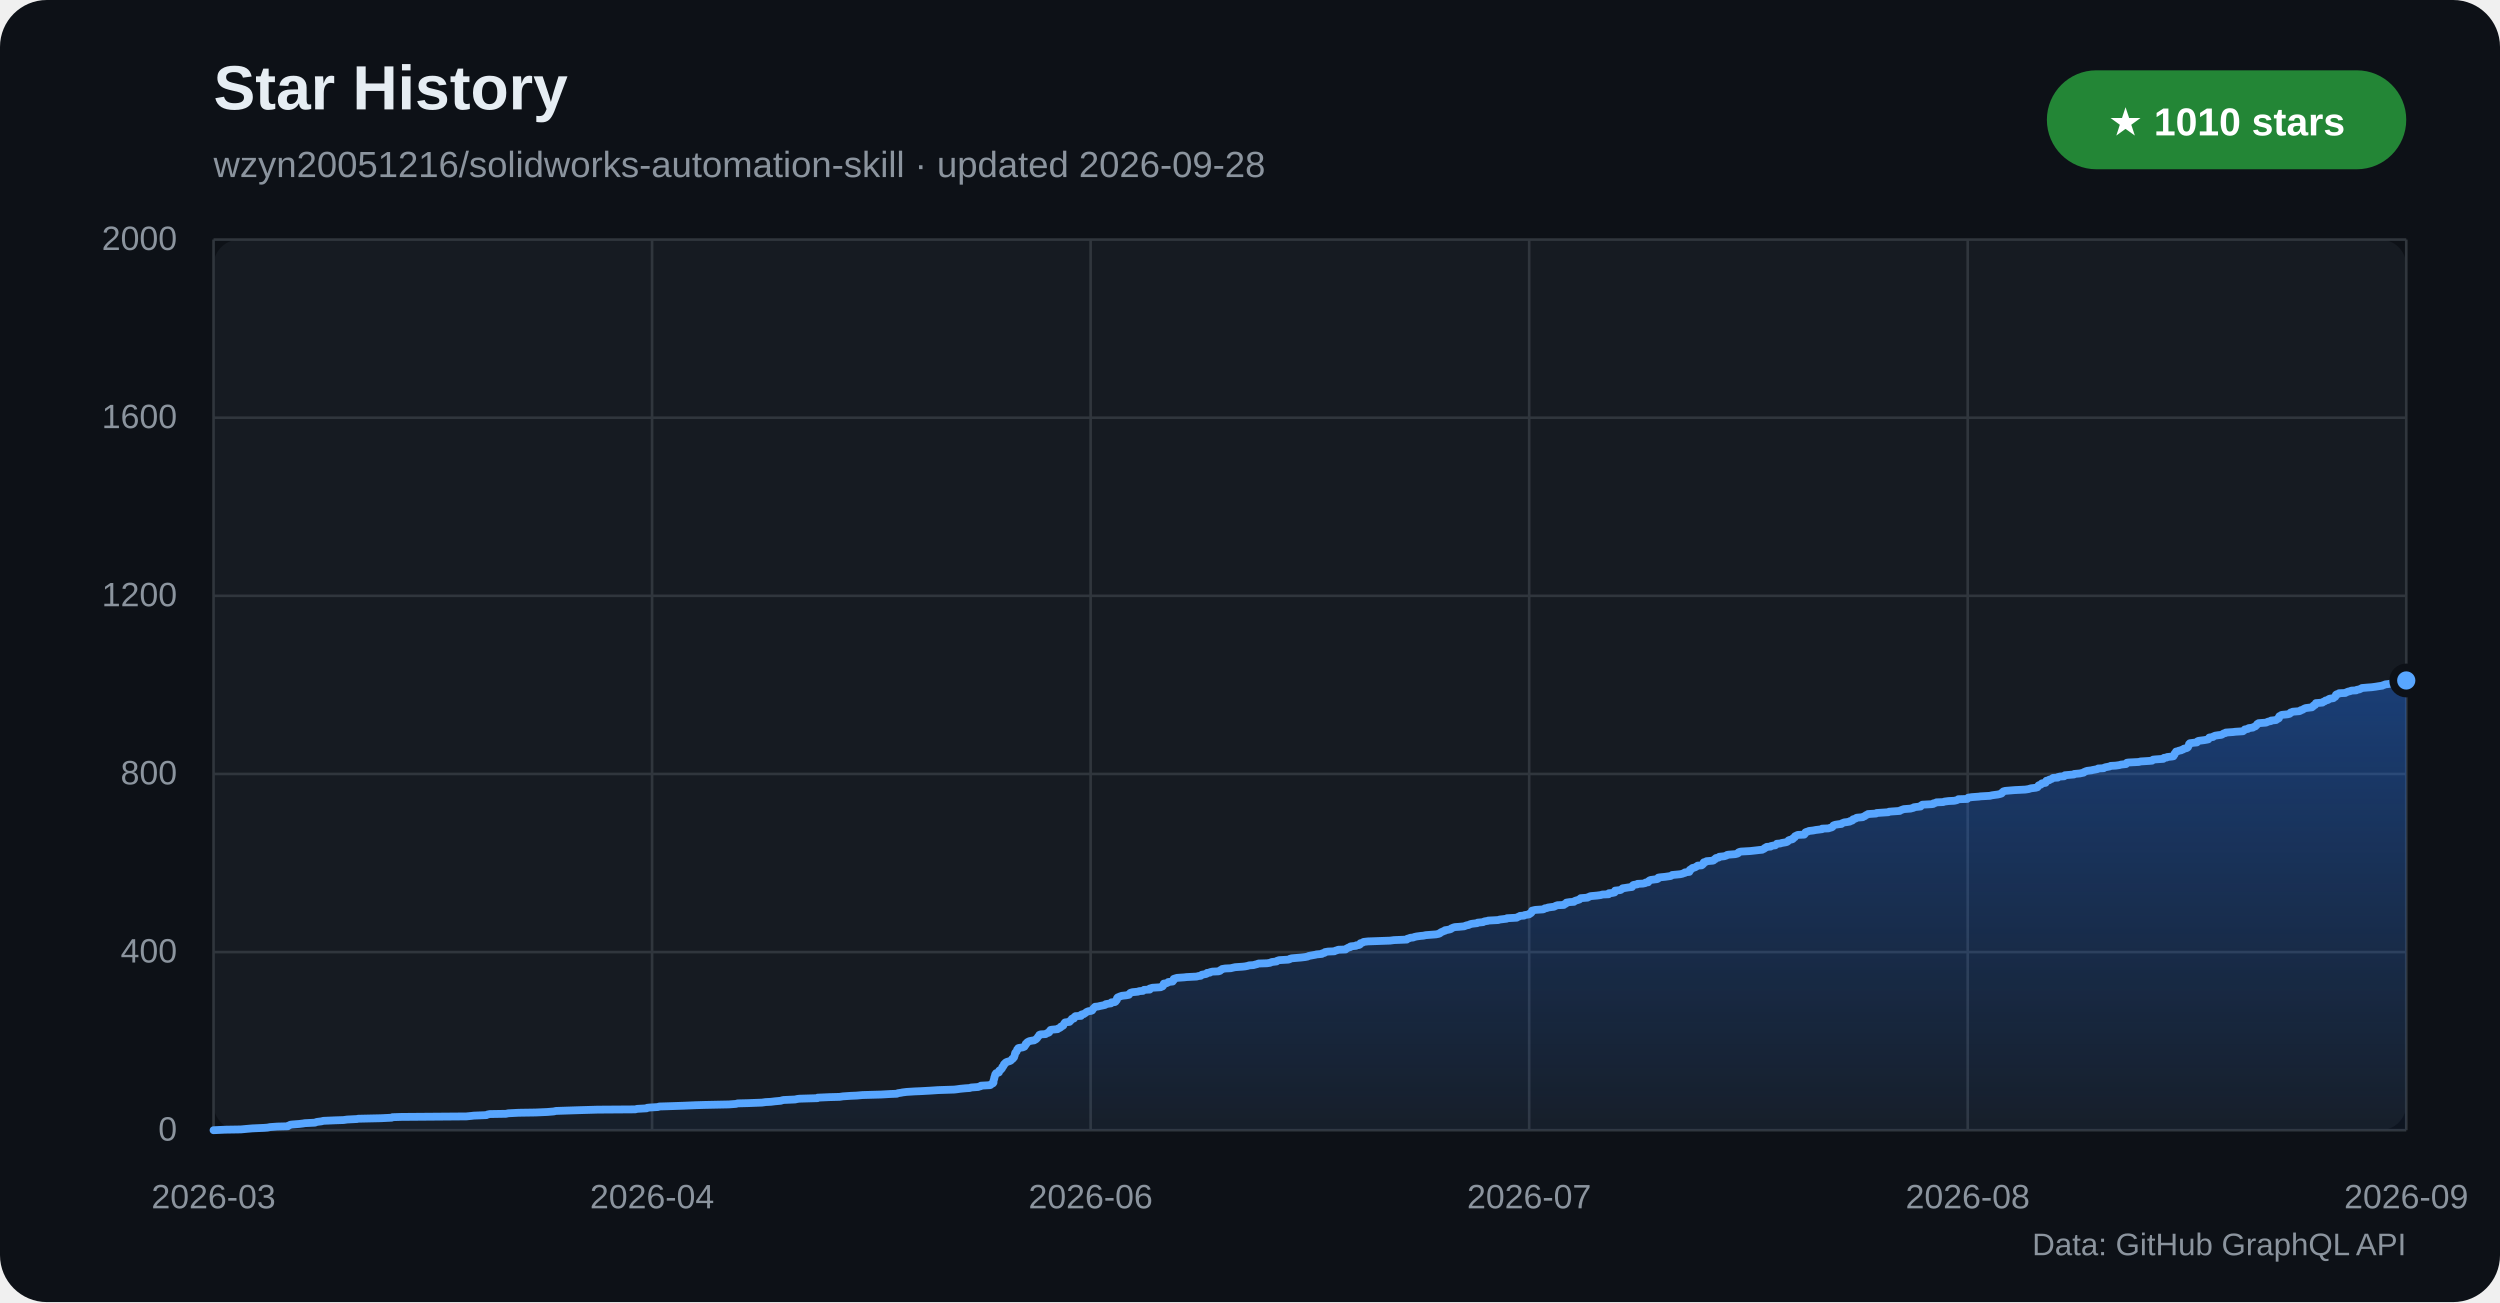
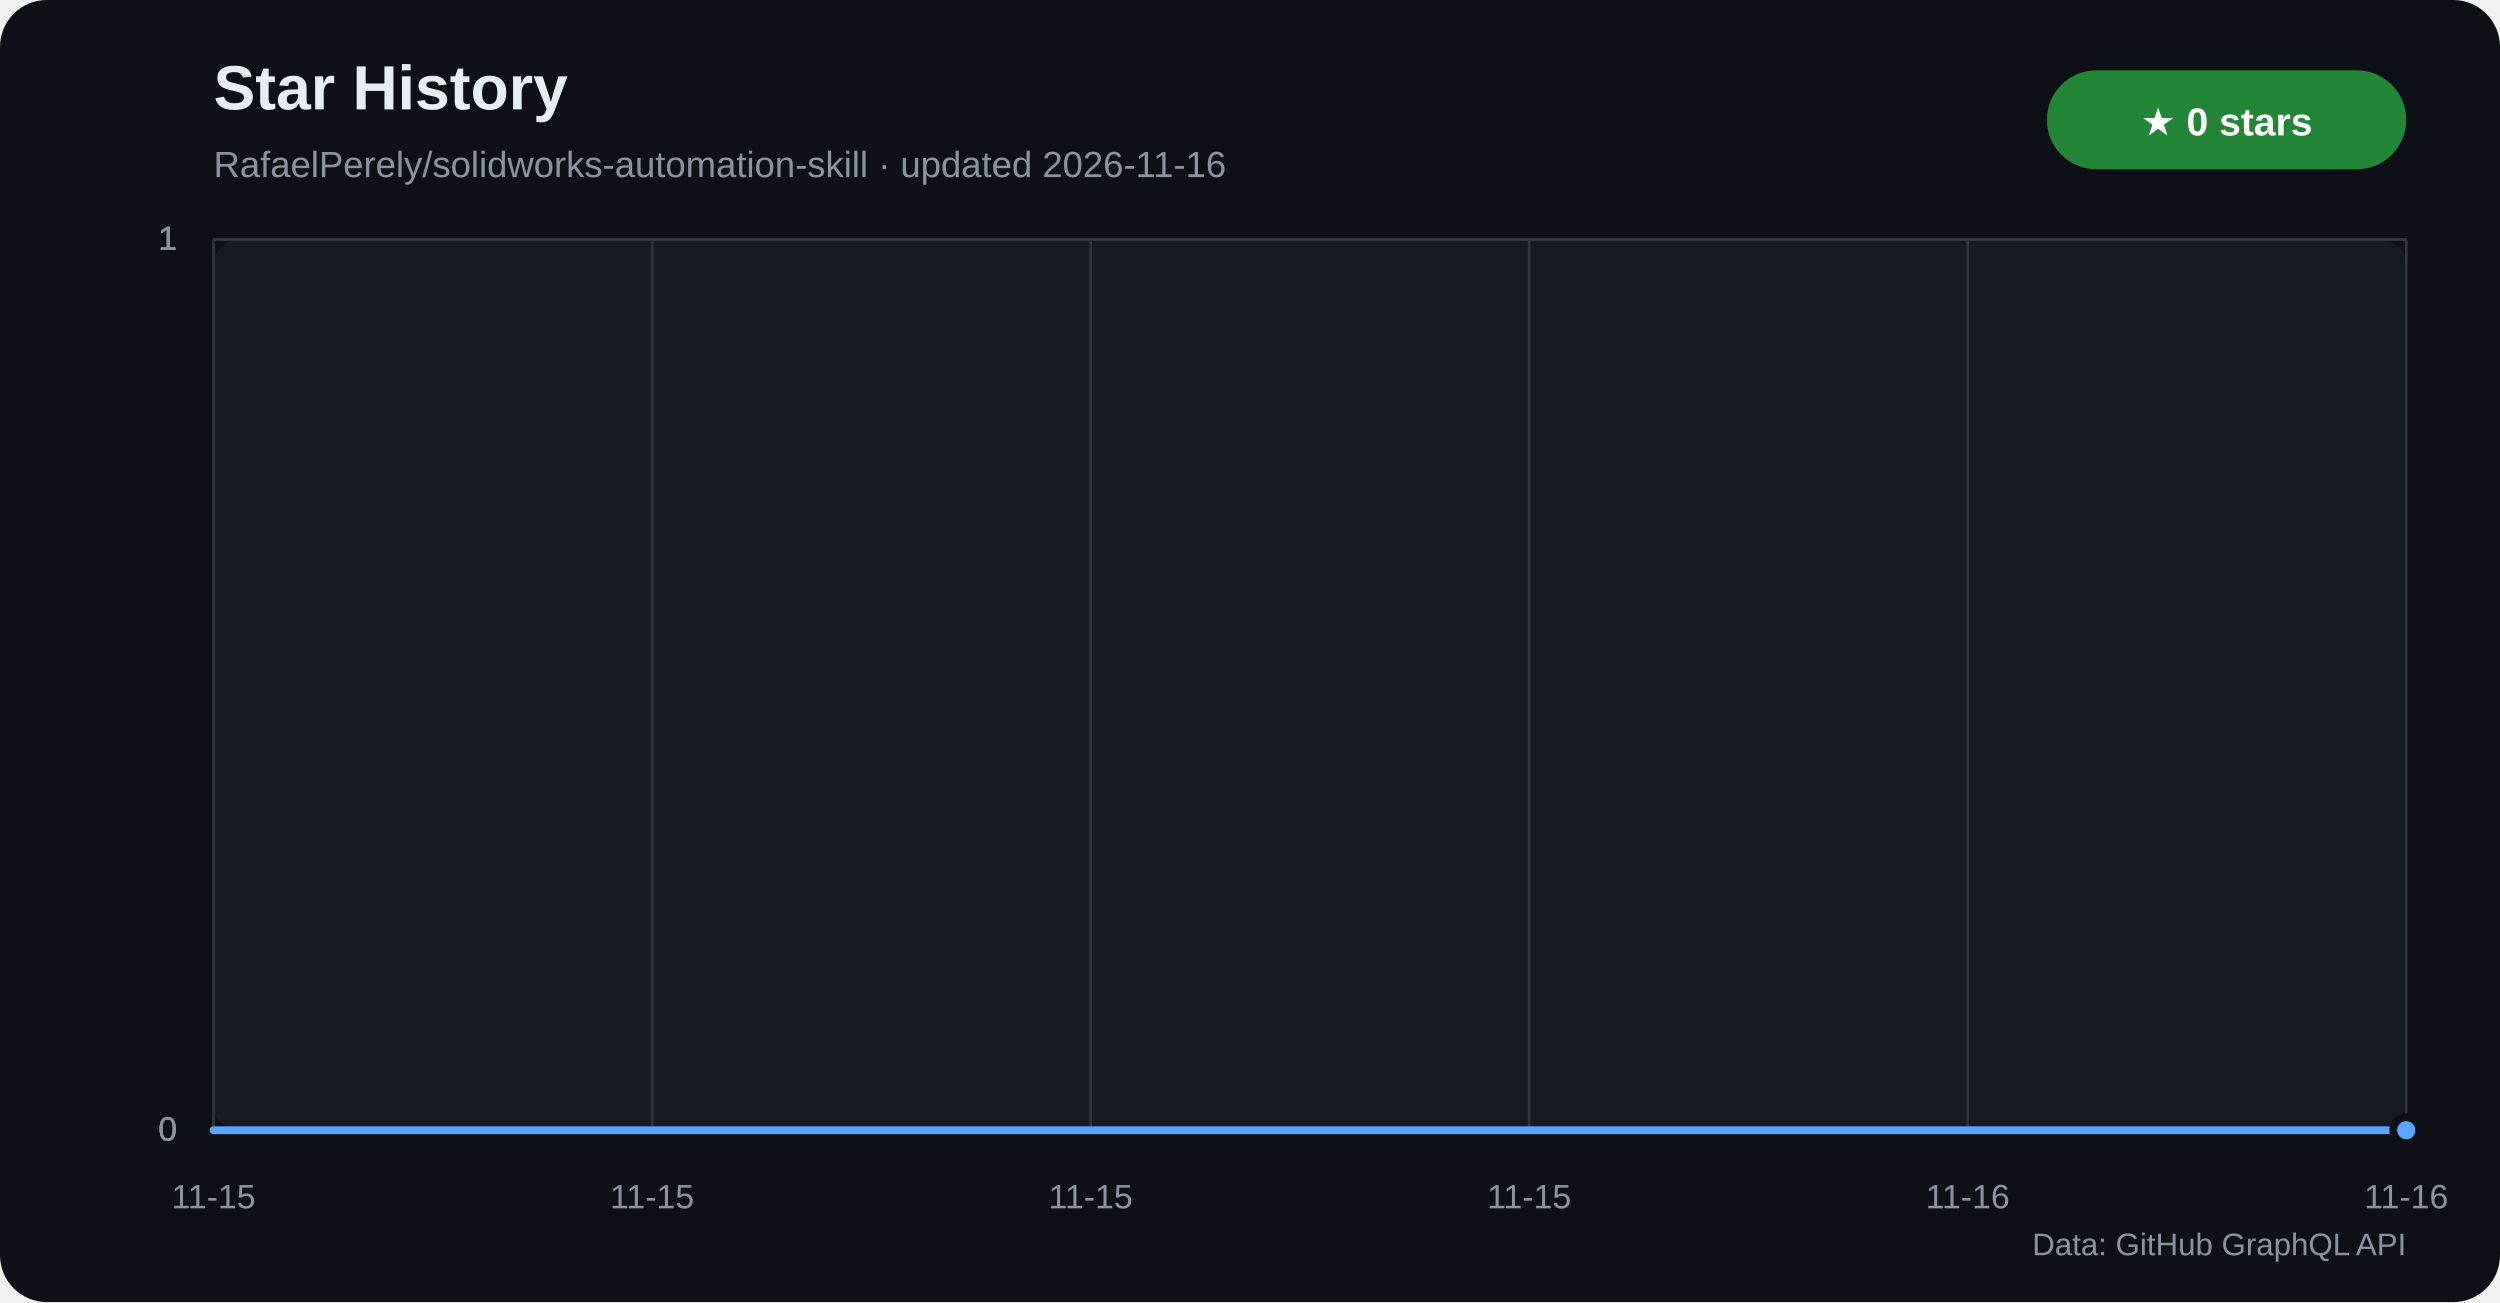
<svg xmlns="http://www.w3.org/2000/svg" width="960" height="500" viewBox="0 0 960 500" role="img" aria-labelledby="title desc">
  <defs>
    <linearGradient id="star-area" x1="0" y1="0" x2="0" y2="1">
      <stop offset="0%" stop-color="#1f6feb" stop-opacity="0.42" />
      <stop offset="100%" stop-color="#1f6feb" stop-opacity="0.04" />
    </linearGradient>
  </defs>
  <rect width="960" height="500" rx="18" fill="#0d1117" />
  <rect x="82" y="92" width="842" height="342" rx="10" fill="#161b22" />
  <text x="82" y="42" fill="#e6edf3" font-family="Segoe UI,Arial,sans-serif" font-size="24" font-weight="700">Star History</text>
-   <text x="82" y="68" fill="#8b949e" font-family="Segoe UI,Arial,sans-serif" font-size="14">wzyn20051216/solidworks-automation-skill · updated 2026-09-28</text>
+   <text x="82" y="68" fill="#8b949e" font-family="Segoe UI,Arial,sans-serif" font-size="14">RafaelPerely/solidworks-automation-skill · updated 2026-11-16</text>
  <rect x="786" y="27" width="138" height="38" rx="19" fill="#238636" />
-   <text x="855" y="52" text-anchor="middle" fill="#ffffff" font-family="Segoe UI,Arial,sans-serif" font-size="15" font-weight="700">★ 1010 stars</text>
+   <text x="855" y="52" text-anchor="middle" fill="#ffffff" font-family="Segoe UI,Arial,sans-serif" font-size="15" font-weight="700">★ 0 stars</text>
  <g font-family="Segoe UI,Arial,sans-serif">
    <line x1="82" y1="434.0" x2="924" y2="434.0" stroke="#30363d" />
    <text x="68" y="438.0" text-anchor="end" fill="#8b949e" font-size="13">0</text>
-     <line x1="82" y1="365.6" x2="924" y2="365.6" stroke="#30363d" />
-     <text x="68" y="369.6" text-anchor="end" fill="#8b949e" font-size="13">400</text>
-     <line x1="82" y1="297.2" x2="924" y2="297.2" stroke="#30363d" />
-     <text x="68" y="301.2" text-anchor="end" fill="#8b949e" font-size="13">800</text>
-     <line x1="82" y1="228.8" x2="924" y2="228.8" stroke="#30363d" />
-     <text x="68" y="232.8" text-anchor="end" fill="#8b949e" font-size="13">1200</text>
-     <line x1="82" y1="160.4" x2="924" y2="160.4" stroke="#30363d" />
-     <text x="68" y="164.4" text-anchor="end" fill="#8b949e" font-size="13">1600</text>
+     <line x1="82" y1="434.0" x2="924" y2="434.0" stroke="#30363d" />
+     <text x="68" y="438.0" text-anchor="end" fill="#8b949e" font-size="13">0</text>
+     <line x1="82" y1="434.0" x2="924" y2="434.0" stroke="#30363d" />
+     <text x="68" y="438.0" text-anchor="end" fill="#8b949e" font-size="13">0</text>
    <line x1="82" y1="92.0" x2="924" y2="92.0" stroke="#30363d" />
-     <text x="68" y="96.0" text-anchor="end" fill="#8b949e" font-size="13">2000</text>
+     <text x="68" y="96.0" text-anchor="end" fill="#8b949e" font-size="13">1</text>
+     <line x1="82" y1="92.0" x2="924" y2="92.0" stroke="#30363d" />
+     <text x="68" y="96.0" text-anchor="end" fill="#8b949e" font-size="13">1</text>
+     <line x1="82" y1="92.0" x2="924" y2="92.0" stroke="#30363d" />
+     <text x="68" y="96.0" text-anchor="end" fill="#8b949e" font-size="13">1</text>
    <line x1="82.0" y1="92" x2="82.0" y2="434" stroke="#30363d" />
-     <text x="82.0" y="464" text-anchor="middle" fill="#8b949e" font-size="13">2026-03</text>
+     <text x="82.0" y="464" text-anchor="middle" fill="#8b949e" font-size="13">11-15</text>
    <line x1="250.4" y1="92" x2="250.4" y2="434" stroke="#30363d" />
-     <text x="250.4" y="464" text-anchor="middle" fill="#8b949e" font-size="13">2026-04</text>
+     <text x="250.4" y="464" text-anchor="middle" fill="#8b949e" font-size="13">11-15</text>
    <line x1="418.8" y1="92" x2="418.8" y2="434" stroke="#30363d" />
-     <text x="418.8" y="464" text-anchor="middle" fill="#8b949e" font-size="13">2026-06</text>
+     <text x="418.8" y="464" text-anchor="middle" fill="#8b949e" font-size="13">11-15</text>
    <line x1="587.2" y1="92" x2="587.2" y2="434" stroke="#30363d" />
-     <text x="587.2" y="464" text-anchor="middle" fill="#8b949e" font-size="13">2026-07</text>
+     <text x="587.2" y="464" text-anchor="middle" fill="#8b949e" font-size="13">11-15</text>
    <line x1="755.6" y1="92" x2="755.6" y2="434" stroke="#30363d" />
-     <text x="755.6" y="464" text-anchor="middle" fill="#8b949e" font-size="13">2026-08</text>
+     <text x="755.6" y="464" text-anchor="middle" fill="#8b949e" font-size="13">11-16</text>
    <line x1="924.0" y1="92" x2="924.0" y2="434" stroke="#30363d" />
-     <text x="924.0" y="464" text-anchor="middle" fill="#8b949e" font-size="13">2026-09</text>
+     <text x="924.0" y="464" text-anchor="middle" fill="#8b949e" font-size="13">11-16</text>
  </g>
-   <polygon points="82,434 82.0,434.0 86.4,433.8 92.5,433.7 94.6,433.5 96.9,433.3 101.4,433.1 102.7,433.0 103.7,432.8 106.5,432.6 110.5,432.5 110.6,432.3 111.2,432.1 111.5,431.9 112.3,431.8 114.9,431.6 116.5,431.4 117.0,431.3 121.0,431.1 121.4,430.9 121.8,430.8 123.4,430.6 124.2,430.4 128.8,430.2 131.9,430.1 133.3,429.9 137.2,429.7 137.4,429.6 146.2,429.4 150.4,429.2 150.7,429.0 154.1,428.9 179.1,428.7 181.1,428.5 181.9,428.4 186.8,428.2 187.1,428.0 188.1,427.8 194.3,427.7 195.2,427.5 199.2,427.3 205.7,427.2 210.2,427.0 212.6,426.8 213.5,426.6 216.5,426.5 222.6,426.3 229.5,426.1 243.9,426.0 244.7,425.8 248.3,425.6 248.5,425.4 249.4,425.3 252.7,425.1 253.1,424.9 256.5,424.8 262.4,424.6 267.1,424.4 270.4,424.3 279.9,424.1 282.6,423.9 283.3,423.7 287.3,423.6 292.6,423.4 294.0,423.2 296.0,423.1 297.6,422.9 299.8,422.7 300.4,422.5 300.9,422.4 305.3,422.2 306.2,422.0 307.0,421.9 313.9,421.7 314.0,421.5 318.5,421.3 322.4,421.2 323.7,421.0 326.7,420.8 329.0,420.7 331.2,420.5 338.4,420.3 341.8,420.1 344.4,420.0 344.7,419.8 346.1,419.6 346.5,419.5 348.1,419.3 351.3,419.1 353.7,419.0 357.3,418.8 360.2,418.6 366.4,418.4 367.3,418.3 368.7,418.1 370.8,417.9 372.4,417.8 372.9,417.6 375.7,417.4 376.1,417.2 376.6,417.1 376.7,416.9 380.2,416.7 380.4,416.6 380.5,416.4 380.8,416.2 381.3,416.0 381.3,415.9 381.5,415.7 381.5,415.5 381.5,415.4 381.5,415.2 381.5,415.0 381.6,414.8 381.6,414.7 381.7,414.5 381.7,414.3 381.8,414.2 381.8,414.0 381.8,413.8 381.9,413.7 381.9,413.5 382.0,413.3 382.1,413.1 382.1,413.0 382.1,412.8 382.2,412.6 382.2,412.5 382.4,412.3 382.5,412.1 383.4,411.9 383.6,411.8 383.6,411.6 383.7,411.4 383.7,411.3 383.7,411.1 384.0,410.9 384.4,410.7 384.5,410.6 384.6,410.4 384.8,410.2 384.8,410.1 384.9,409.9 384.9,409.7 385.2,409.5 385.3,409.4 385.4,409.2 385.5,409.0 385.5,408.9 385.5,408.7 385.7,408.5 386.0,408.4 386.0,408.2 386.2,408.0 386.6,407.8 386.9,407.7 387.6,407.5 388.1,407.3 388.2,407.2 388.4,407.0 388.6,406.8 388.7,406.6 389.0,406.5 389.1,406.3 389.3,406.1 389.4,406.0 389.4,405.8 389.5,405.6 389.6,405.4 389.6,405.3 389.7,405.1 389.7,404.9 389.7,404.8 389.8,404.6 389.8,404.4 389.9,404.2 390.0,404.1 390.3,403.9 390.4,403.7 390.4,403.6 390.5,403.4 390.6,403.2 390.6,403.0 390.9,402.9 390.9,402.7 391.0,402.5 391.3,402.4 392.7,402.2 393.2,402.0 393.4,401.9 393.4,401.7 393.6,401.5 393.8,401.3 393.9,401.2 393.9,401.0 393.9,400.8 394.2,400.7 394.4,400.5 394.4,400.3 394.7,400.1 394.9,400.0 395.3,399.8 396.3,399.6 397.1,399.5 397.4,399.3 397.8,399.1 398.0,398.9 398.1,398.8 398.3,398.6 398.4,398.4 398.5,398.3 398.6,398.1 398.8,397.9 399.0,397.7 399.1,397.6 399.1,397.4 399.6,397.2 401.5,397.1 401.8,396.9 402.1,396.7 402.6,396.6 402.9,396.4 402.9,396.2 403.0,396.0 403.1,395.9 403.3,395.7 403.4,395.5 403.9,395.4 406.1,395.2 406.2,395.0 406.8,394.8 406.9,394.7 407.3,394.5 407.3,394.3 407.4,394.2 408.0,394.0 408.3,393.8 408.3,393.6 408.4,393.5 408.5,393.3 408.6,393.1 408.7,393.0 408.8,392.8 409.0,392.6 410.7,392.4 410.8,392.3 410.9,392.1 411.0,391.9 411.3,391.8 411.4,391.6 411.5,391.4 411.6,391.2 412.4,391.1 412.4,390.9 412.4,390.7 412.6,390.6 412.7,390.4 413.0,390.2 415.1,390.1 415.1,389.9 415.1,389.7 415.5,389.5 416.2,389.4 416.4,389.2 416.8,389.0 416.9,388.9 417.1,388.7 417.5,388.5 418.0,388.3 418.9,388.2 419.4,388.0 419.5,387.8 419.6,387.7 419.7,387.5 419.8,387.3 420.0,387.1 420.2,387.0 420.3,386.8 420.5,386.6 421.6,386.5 422.4,386.3 423.4,386.1 424.3,385.9 424.5,385.8 424.6,385.6 425.8,385.4 426.6,385.3 426.6,385.1 426.8,384.9 428.1,384.8 428.4,384.6 428.5,384.4 428.5,384.2 428.8,384.1 428.9,383.9 428.9,383.7 428.9,383.6 428.9,383.4 429.0,383.2 429.2,383.0 429.5,382.9 429.9,382.7 430.5,382.5 430.7,382.4 432.5,382.2 433.5,382.0 433.5,381.8 433.6,381.7 433.9,381.5 434.0,381.3 434.2,381.2 434.9,381.0 437.0,380.8 437.4,380.6 438.9,380.5 439.1,380.3 439.3,380.1 441.5,380.0 441.5,379.8 441.5,379.6 441.9,379.5 442.5,379.3 445.7,379.1 445.9,378.9 446.4,378.8 446.6,378.6 446.6,378.4 446.7,378.3 446.8,378.1 446.8,377.9 446.9,377.7 447.8,377.6 448.3,377.4 448.6,377.2 448.6,377.1 450.3,376.9 450.3,376.7 450.5,376.5 450.7,376.4 450.7,376.2 450.7,376.0 450.7,375.9 451.3,375.7 452.0,375.5 454.8,375.3 455.6,375.2 459.5,375.0 460.2,374.8 461.1,374.7 461.3,374.5 461.5,374.3 462.6,374.1 463.2,374.0 463.5,373.8 463.5,373.6 464.6,373.5 464.7,373.3 465.6,373.1 467.9,373.0 468.5,372.8 468.5,372.6 468.9,372.4 469.2,372.3 469.3,372.1 470.5,371.9 472.6,371.8 473.4,371.6 474.3,371.4 477.2,371.2 478.1,371.1 479.1,370.9 479.7,370.7 481.3,370.6 482.0,370.4 482.8,370.2 483.2,370.0 486.5,369.9 487.8,369.7 488.1,369.5 488.5,369.4 490.2,369.2 490.3,369.0 490.9,368.8 491.2,368.7 494.7,368.5 495.3,368.3 495.3,368.2 496.0,368.0 498.3,367.8 499.5,367.7 501.2,367.5 502.2,367.3 502.5,367.1 503.0,367.0 504.1,366.8 505.2,366.6 505.5,366.5 507.6,366.3 507.7,366.1 508.6,365.9 508.7,365.8 508.8,365.6 510.0,365.4 512.4,365.3 512.7,365.1 513.4,364.9 513.9,364.7 516.7,364.6 516.8,364.4 517.2,364.2 517.4,364.1 517.7,363.9 518.5,363.7 518.5,363.5 518.7,363.4 520.7,363.2 520.8,363.0 521.8,362.9 522.2,362.7 522.3,362.5 522.3,362.4 522.4,362.2 523.2,362.0 523.5,361.8 523.6,361.7 525.3,361.5 530.9,361.3 533.8,361.2 535.3,361.0 540.2,360.8 540.2,360.6 540.4,360.5 541.1,360.3 541.6,360.1 542.7,360.0 543.1,359.8 544.0,359.6 545.5,359.4 546.6,359.3 547.5,359.1 550.1,358.9 551.4,358.8 552.4,358.6 552.9,358.4 553.0,358.2 553.3,358.1 553.5,357.9 554.1,357.7 554.2,357.6 554.9,357.4 554.9,357.2 555.7,357.1 556.7,356.9 557.2,356.7 557.3,356.5 557.6,356.4 558.0,356.2 558.7,356.0 560.2,355.9 562.3,355.7 562.7,355.5 563.3,355.3 564.0,355.2 564.3,355.0 564.9,354.8 565.5,354.7 567.2,354.5 567.4,354.3 569.5,354.1 569.6,354.0 570.1,353.8 571.4,353.6 571.5,353.5 575.3,353.3 575.9,353.1 577.6,352.9 578.5,352.8 578.7,352.6 582.4,352.4 582.5,352.3 582.9,352.1 583.4,351.9 583.7,351.7 585.2,351.6 585.4,351.4 586.7,351.2 587.2,351.1 587.2,350.9 587.8,350.7 587.9,350.6 588.1,350.4 588.1,350.2 588.2,350.0 588.3,349.9 588.3,349.7 589.1,349.5 589.6,349.4 592.6,349.2 593.0,349.0 593.2,348.8 594.0,348.7 594.4,348.5 595.8,348.3 596.7,348.2 597.1,348.0 597.5,347.8 598.1,347.6 600.5,347.5 600.5,347.3 601.1,347.1 601.3,347.0 601.4,346.8 601.5,346.6 602.8,346.4 604.4,346.3 604.5,346.1 604.9,345.9 605.2,345.8 605.9,345.6 606.5,345.4 606.5,345.3 606.8,345.1 607.0,344.9 609.6,344.7 609.6,344.6 610.2,344.4 610.5,344.2 611.0,344.1 613.2,343.9 614.7,343.7 615.3,343.5 617.7,343.4 617.7,343.2 617.8,343.0 619.1,342.9 620.0,342.7 620.0,342.5 620.1,342.3 620.1,342.2 620.2,342.0 622.1,341.8 622.4,341.7 622.6,341.5 623.0,341.3 623.1,341.1 623.9,341.0 625.1,340.8 626.7,340.6 626.7,340.5 626.7,340.3 626.9,340.1 627.1,339.9 627.3,339.8 628.7,339.6 628.8,339.4 630.9,339.3 631.8,339.1 631.9,338.9 632.9,338.8 632.9,338.6 633.0,338.4 633.4,338.2 633.4,338.1 633.9,337.9 635.4,337.7 636.3,337.6 636.7,337.4 636.7,337.2 636.8,337.0 637.4,336.9 639.4,336.7 640.8,336.5 641.5,336.4 641.9,336.2 642.1,336.0 644.2,335.8 645.2,335.7 646.1,335.5 646.5,335.3 647.0,335.2 647.0,335.0 648.7,334.8 648.7,334.6 648.7,334.5 648.9,334.3 648.9,334.1 648.9,334.0 649.5,333.8 649.5,333.6 649.7,333.5 649.9,333.3 650.8,333.1 651.2,332.9 651.3,332.8 651.7,332.6 651.9,332.4 653.4,332.3 653.7,332.1 653.9,331.9 654.1,331.7 654.2,331.6 654.2,331.4 654.2,331.2 654.3,331.1 655.2,330.9 655.3,330.7 657.7,330.5 658.0,330.4 658.1,330.2 658.3,330.0 658.7,329.9 658.7,329.7 658.9,329.5 660.0,329.3 660.1,329.2 660.2,329.0 662.1,328.8 662.4,328.7 663.0,328.5 663.2,328.3 663.7,328.2 666.3,328.0 667.1,327.8 667.5,327.6 667.5,327.5 667.6,327.3 668.1,327.1 668.6,327.0 672.1,326.8 673.9,326.6 675.6,326.4 676.7,326.3 677.0,326.1 677.5,325.9 677.6,325.8 677.7,325.6 678.3,325.4 678.4,325.2 679.9,325.1 680.0,324.9 680.9,324.7 681.7,324.6 681.9,324.4 682.2,324.2 682.3,324.0 683.6,323.9 684.2,323.7 685.4,323.5 685.9,323.4 686.4,323.2 686.6,323.0 686.7,322.9 686.8,322.7 687.3,322.5 688.2,322.3 688.4,322.2 688.6,322.0 688.6,321.8 688.7,321.7 689.2,321.5 689.2,321.3 689.3,321.1 689.6,321.0 689.9,320.8 690.4,320.6 692.8,320.5 693.0,320.3 693.1,320.1 693.1,319.9 693.3,319.8 693.3,319.6 693.8,319.4 694.3,319.3 694.6,319.1 696.3,318.9 697.3,318.7 698.2,318.6 699.7,318.4 699.7,318.2 702.1,318.1 702.7,317.9 703.4,317.7 703.7,317.5 703.7,317.4 703.9,317.2 704.0,317.0 704.2,316.9 704.8,316.7 706.1,316.5 707.1,316.4 707.2,316.2 707.7,316.0 708.2,315.8 709.1,315.7 710.3,315.5 710.4,315.3 711.0,315.2 711.4,315.0 711.4,314.8 711.6,314.6 712.0,314.5 712.6,314.3 712.8,314.1 713.0,314.0 715.3,313.8 715.5,313.6 716.1,313.4 716.2,313.3 716.4,313.1 716.8,312.9 717.1,312.8 717.3,312.6 720.4,312.4 720.6,312.2 722.0,312.1 725.1,311.9 725.4,311.7 726.6,311.6 729.5,311.4 729.7,311.2 730.0,311.1 730.5,310.9 731.1,310.7 733.7,310.5 734.0,310.4 734.8,310.2 734.9,310.0 735.6,309.9 737.5,309.7 737.6,309.5 737.7,309.3 737.9,309.2 738.2,309.0 741.8,308.8 742.4,308.7 742.4,308.5 743.3,308.3 743.6,308.1 746.2,308.0 746.7,307.8 748.3,307.6 750.4,307.5 751.3,307.3 751.8,307.1 752.0,306.9 755.4,306.8 755.5,306.6 755.8,306.4 755.8,306.3 757.2,306.1 759.9,305.9 760.5,305.8 764.1,305.6 764.9,305.4 766.3,305.2 767.1,305.1 768.0,304.9 768.6,304.7 768.7,304.6 768.7,304.4 769.1,304.2 769.2,304.0 769.3,303.9 770.0,303.7 772.4,303.5 773.6,303.4 777.7,303.2 779.0,303.0 779.6,302.8 780.0,302.7 781.7,302.5 782.4,302.3 782.4,302.2 782.5,302.0 782.7,301.8 782.8,301.6 783.0,301.5 783.7,301.3 783.8,301.1 783.9,301.0 784.1,300.8 785.5,300.6 785.6,300.4 785.7,300.3 785.8,300.1 785.8,299.9 785.8,299.8 786.9,299.6 786.9,299.4 787.3,299.3 787.9,299.1 788.1,298.9 788.4,298.7 790.2,298.6 790.2,298.4 791.0,298.2 792.6,298.1 792.8,297.9 792.9,297.7 795.2,297.5 796.4,297.4 796.5,297.2 798.7,297.0 799.1,296.9 800.1,296.7 800.2,296.5 800.7,296.3 800.9,296.2 801.5,296.0 803.2,295.8 803.5,295.7 804.6,295.5 805.5,295.3 805.7,295.1 807.8,295.0 808.0,294.8 808.6,294.6 809.2,294.5 810.2,294.3 810.5,294.1 812.4,294.0 813.8,293.8 814.5,293.6 816.4,293.4 816.4,293.3 816.5,293.1 816.7,292.9 817.3,292.8 821.3,292.6 822.0,292.4 825.2,292.2 826.4,292.1 826.5,291.9 826.8,291.7 827.8,291.6 830.7,291.4 830.7,291.2 831.0,291.0 832.0,290.9 832.2,290.7 834.1,290.5 834.6,290.4 834.7,290.2 834.7,290.0 835.0,289.8 835.0,289.7 835.0,289.5 835.1,289.3 835.3,289.2 835.4,289.0 835.5,288.8 835.6,288.6 836.2,288.5 836.6,288.3 837.6,288.1 837.6,288.0 838.3,287.8 838.6,287.6 838.6,287.5 839.6,287.3 840.0,287.1 840.2,286.9 840.2,286.8 840.3,286.6 840.4,286.4 840.4,286.3 840.6,286.1 840.6,285.9 840.6,285.7 840.8,285.6 840.9,285.4 842.5,285.2 843.6,285.1 843.8,284.9 843.8,284.7 844.2,284.5 844.9,284.4 846.5,284.2 847.6,284.0 848.0,283.9 848.0,283.7 848.3,283.5 848.3,283.3 848.4,283.2 849.8,283.0 849.9,282.8 850.2,282.7 850.6,282.5 851.9,282.3 852.9,282.2 853.4,282.0 853.6,281.8 854.0,281.6 854.6,281.5 854.7,281.3 857.6,281.1 858.3,281.0 861.3,280.8 861.5,280.6 861.8,280.4 862.0,280.3 862.0,280.1 863.2,279.9 863.2,279.8 863.5,279.6 865.1,279.4 865.3,279.2 865.6,279.1 866.1,278.9 866.2,278.7 866.4,278.6 866.6,278.4 866.7,278.2 866.8,278.0 867.2,277.9 867.3,277.7 870.0,277.5 870.4,277.4 870.7,277.2 871.4,277.0 872.0,276.9 872.1,276.7 874.0,276.5 874.2,276.3 874.3,276.2 874.8,276.0 875.1,275.8 875.1,275.7 875.1,275.5 875.1,275.3 875.3,275.1 875.3,275.0 875.8,274.8 876.0,274.6 876.3,274.5 878.4,274.3 879.2,274.1 879.3,273.9 879.6,273.8 879.6,273.6 880.3,273.4 880.4,273.3 882.9,273.1 883.4,272.9 883.5,272.7 884.1,272.6 884.4,272.4 884.7,272.2 884.9,272.1 885.4,271.9 887.0,271.7 887.8,271.6 888.0,271.4 888.3,271.2 888.3,271.0 888.4,270.9 889.0,270.7 889.1,270.5 889.1,270.4 889.2,270.2 889.3,270.0 891.8,269.8 891.9,269.7 892.1,269.5 892.7,269.3 892.8,269.2 893.0,269.0 893.9,268.8 894.2,268.6 894.2,268.5 894.6,268.3 896.0,268.1 896.1,268.0 896.3,267.8 896.7,267.6 896.8,267.4 896.9,267.3 896.9,267.1 897.0,266.9 897.0,266.8 897.3,266.6 898.1,266.4 898.2,266.2 900.6,266.1 900.9,265.9 901.4,265.7 901.6,265.6 902.5,265.4 902.9,265.2 904.8,265.1 905.0,264.9 906.1,264.7 906.4,264.5 906.7,264.4 907.0,264.2 909.3,264.0 910.7,263.9 912.2,263.7 913.4,263.5 914.8,263.3 914.9,263.2 915.5,263.0 916.0,262.8 916.9,262.7 918.1,262.5 918.7,262.3 920.1,262.1 920.2,262.0 920.5,261.8 922.0,261.6 922.7,261.5 923.4,261.3 924.0,261.3 924,434" fill="url(#star-area)" />
-   <polyline points="82.0,434.0 86.4,433.8 92.5,433.7 94.6,433.5 96.9,433.3 101.4,433.1 102.7,433.0 103.7,432.8 106.5,432.6 110.5,432.5 110.6,432.3 111.2,432.1 111.5,431.9 112.3,431.8 114.9,431.6 116.5,431.4 117.0,431.3 121.0,431.1 121.4,430.9 121.8,430.8 123.4,430.6 124.2,430.4 128.8,430.2 131.9,430.1 133.3,429.9 137.2,429.7 137.4,429.6 146.2,429.4 150.4,429.2 150.7,429.0 154.1,428.9 179.1,428.7 181.1,428.5 181.9,428.4 186.8,428.2 187.1,428.0 188.1,427.8 194.3,427.7 195.2,427.5 199.2,427.3 205.7,427.2 210.2,427.0 212.6,426.8 213.5,426.6 216.5,426.5 222.6,426.3 229.5,426.1 243.9,426.0 244.7,425.8 248.3,425.6 248.5,425.4 249.4,425.3 252.7,425.1 253.1,424.9 256.5,424.8 262.4,424.6 267.1,424.4 270.4,424.3 279.9,424.1 282.6,423.9 283.3,423.7 287.3,423.6 292.6,423.4 294.0,423.2 296.0,423.1 297.6,422.9 299.8,422.7 300.4,422.5 300.9,422.4 305.3,422.2 306.2,422.0 307.0,421.9 313.9,421.7 314.0,421.5 318.5,421.3 322.4,421.2 323.7,421.0 326.7,420.8 329.0,420.7 331.2,420.5 338.4,420.3 341.8,420.1 344.4,420.0 344.7,419.8 346.1,419.6 346.5,419.5 348.1,419.3 351.3,419.1 353.7,419.0 357.3,418.8 360.2,418.6 366.4,418.4 367.3,418.3 368.7,418.1 370.8,417.9 372.4,417.8 372.9,417.6 375.7,417.4 376.1,417.2 376.6,417.1 376.7,416.9 380.2,416.7 380.4,416.6 380.5,416.4 380.8,416.2 381.3,416.0 381.3,415.9 381.5,415.7 381.5,415.5 381.5,415.4 381.5,415.2 381.5,415.0 381.6,414.8 381.6,414.7 381.7,414.5 381.7,414.3 381.8,414.2 381.8,414.0 381.8,413.8 381.9,413.7 381.9,413.5 382.0,413.3 382.1,413.1 382.1,413.0 382.1,412.8 382.2,412.6 382.2,412.5 382.4,412.3 382.5,412.1 383.4,411.9 383.6,411.8 383.6,411.6 383.7,411.4 383.7,411.3 383.7,411.1 384.0,410.9 384.4,410.7 384.5,410.6 384.6,410.4 384.8,410.2 384.8,410.1 384.9,409.9 384.9,409.7 385.2,409.5 385.3,409.4 385.4,409.2 385.5,409.0 385.5,408.9 385.5,408.7 385.7,408.5 386.0,408.4 386.0,408.2 386.2,408.0 386.6,407.8 386.9,407.7 387.6,407.5 388.1,407.3 388.2,407.2 388.4,407.0 388.6,406.8 388.7,406.6 389.0,406.5 389.1,406.3 389.3,406.1 389.4,406.0 389.4,405.8 389.5,405.6 389.6,405.4 389.6,405.3 389.7,405.1 389.7,404.9 389.7,404.8 389.8,404.6 389.8,404.4 389.9,404.2 390.0,404.1 390.3,403.9 390.4,403.7 390.4,403.6 390.5,403.4 390.6,403.2 390.6,403.0 390.9,402.9 390.9,402.7 391.0,402.5 391.3,402.4 392.7,402.2 393.2,402.0 393.4,401.9 393.4,401.7 393.6,401.5 393.8,401.3 393.9,401.2 393.9,401.0 393.9,400.8 394.2,400.7 394.4,400.5 394.4,400.3 394.7,400.1 394.9,400.0 395.3,399.8 396.3,399.6 397.1,399.5 397.4,399.3 397.8,399.1 398.0,398.9 398.1,398.8 398.3,398.6 398.4,398.4 398.5,398.3 398.6,398.1 398.8,397.9 399.0,397.7 399.1,397.6 399.1,397.4 399.6,397.2 401.5,397.1 401.8,396.9 402.1,396.7 402.6,396.6 402.9,396.4 402.9,396.2 403.0,396.0 403.1,395.9 403.3,395.7 403.4,395.5 403.9,395.4 406.1,395.2 406.2,395.0 406.8,394.8 406.9,394.7 407.3,394.5 407.3,394.3 407.4,394.2 408.0,394.0 408.3,393.8 408.3,393.6 408.4,393.5 408.5,393.3 408.6,393.1 408.7,393.0 408.8,392.8 409.0,392.6 410.7,392.4 410.8,392.3 410.9,392.1 411.0,391.9 411.3,391.8 411.4,391.6 411.5,391.4 411.6,391.2 412.4,391.1 412.4,390.9 412.4,390.7 412.6,390.6 412.7,390.4 413.0,390.2 415.1,390.1 415.1,389.9 415.1,389.7 415.5,389.5 416.2,389.4 416.4,389.2 416.8,389.0 416.9,388.9 417.1,388.7 417.5,388.5 418.0,388.3 418.9,388.2 419.4,388.0 419.5,387.8 419.6,387.7 419.7,387.5 419.8,387.3 420.0,387.1 420.2,387.0 420.3,386.8 420.5,386.6 421.6,386.5 422.4,386.3 423.4,386.1 424.3,385.9 424.5,385.8 424.6,385.6 425.8,385.4 426.6,385.3 426.6,385.1 426.8,384.9 428.1,384.8 428.4,384.6 428.5,384.4 428.5,384.2 428.8,384.1 428.9,383.9 428.9,383.7 428.9,383.6 428.9,383.4 429.0,383.2 429.2,383.0 429.5,382.9 429.9,382.7 430.5,382.5 430.7,382.4 432.5,382.2 433.5,382.0 433.5,381.8 433.6,381.7 433.9,381.5 434.0,381.3 434.2,381.2 434.9,381.0 437.0,380.8 437.4,380.6 438.9,380.5 439.1,380.3 439.3,380.1 441.5,380.0 441.5,379.8 441.5,379.6 441.9,379.5 442.5,379.3 445.7,379.1 445.9,378.9 446.4,378.8 446.6,378.6 446.6,378.4 446.7,378.3 446.8,378.1 446.8,377.9 446.9,377.7 447.8,377.6 448.3,377.4 448.6,377.2 448.6,377.1 450.3,376.9 450.3,376.7 450.5,376.5 450.7,376.4 450.7,376.2 450.7,376.0 450.7,375.9 451.3,375.7 452.0,375.5 454.8,375.3 455.6,375.2 459.5,375.0 460.2,374.8 461.1,374.7 461.3,374.5 461.5,374.3 462.6,374.1 463.2,374.0 463.5,373.8 463.5,373.6 464.6,373.5 464.7,373.3 465.6,373.1 467.9,373.0 468.5,372.8 468.5,372.6 468.9,372.4 469.2,372.3 469.3,372.1 470.5,371.9 472.6,371.8 473.4,371.6 474.3,371.4 477.2,371.2 478.1,371.1 479.1,370.9 479.7,370.7 481.3,370.6 482.0,370.4 482.8,370.2 483.2,370.0 486.5,369.9 487.8,369.7 488.1,369.5 488.5,369.4 490.2,369.2 490.3,369.0 490.9,368.8 491.2,368.7 494.7,368.5 495.3,368.3 495.3,368.2 496.0,368.0 498.3,367.8 499.5,367.7 501.2,367.5 502.2,367.3 502.5,367.1 503.0,367.0 504.1,366.8 505.2,366.6 505.5,366.5 507.6,366.3 507.7,366.1 508.6,365.9 508.7,365.8 508.8,365.6 510.0,365.4 512.4,365.3 512.7,365.1 513.4,364.9 513.9,364.7 516.7,364.6 516.8,364.4 517.2,364.2 517.4,364.1 517.7,363.9 518.5,363.7 518.5,363.5 518.7,363.4 520.7,363.2 520.8,363.0 521.8,362.9 522.2,362.7 522.3,362.5 522.3,362.4 522.4,362.2 523.2,362.0 523.5,361.8 523.6,361.7 525.3,361.5 530.9,361.3 533.8,361.2 535.3,361.0 540.2,360.8 540.2,360.6 540.4,360.5 541.1,360.3 541.6,360.1 542.7,360.0 543.1,359.8 544.0,359.6 545.5,359.4 546.6,359.3 547.5,359.1 550.1,358.9 551.4,358.8 552.4,358.6 552.9,358.4 553.0,358.2 553.3,358.1 553.5,357.9 554.1,357.7 554.2,357.6 554.9,357.4 554.9,357.2 555.7,357.1 556.7,356.9 557.2,356.7 557.3,356.5 557.6,356.4 558.0,356.2 558.7,356.0 560.2,355.9 562.3,355.7 562.7,355.5 563.3,355.3 564.0,355.2 564.3,355.0 564.9,354.8 565.5,354.7 567.2,354.5 567.4,354.3 569.5,354.1 569.6,354.0 570.1,353.8 571.4,353.6 571.5,353.5 575.3,353.3 575.9,353.1 577.6,352.9 578.5,352.8 578.7,352.6 582.4,352.4 582.5,352.3 582.9,352.1 583.4,351.9 583.7,351.7 585.2,351.6 585.4,351.4 586.7,351.2 587.2,351.1 587.2,350.9 587.8,350.7 587.9,350.6 588.1,350.4 588.1,350.2 588.2,350.0 588.3,349.9 588.3,349.7 589.1,349.5 589.6,349.4 592.6,349.2 593.0,349.0 593.2,348.8 594.0,348.7 594.4,348.5 595.8,348.3 596.7,348.2 597.1,348.0 597.5,347.8 598.1,347.6 600.5,347.5 600.5,347.3 601.1,347.1 601.3,347.0 601.4,346.8 601.5,346.6 602.8,346.4 604.4,346.3 604.5,346.1 604.9,345.9 605.2,345.8 605.9,345.6 606.5,345.4 606.5,345.3 606.8,345.1 607.0,344.9 609.6,344.7 609.6,344.6 610.2,344.4 610.5,344.2 611.0,344.1 613.2,343.9 614.7,343.7 615.3,343.5 617.7,343.4 617.7,343.2 617.8,343.0 619.1,342.9 620.0,342.7 620.0,342.5 620.1,342.3 620.1,342.2 620.2,342.0 622.1,341.8 622.4,341.7 622.6,341.5 623.0,341.3 623.1,341.1 623.9,341.0 625.1,340.8 626.7,340.6 626.7,340.5 626.7,340.3 626.9,340.1 627.1,339.9 627.3,339.8 628.7,339.6 628.8,339.4 630.9,339.3 631.8,339.1 631.9,338.9 632.9,338.8 632.9,338.6 633.0,338.4 633.4,338.2 633.4,338.1 633.9,337.9 635.4,337.7 636.3,337.6 636.7,337.4 636.7,337.2 636.8,337.0 637.4,336.9 639.4,336.7 640.8,336.5 641.5,336.4 641.9,336.2 642.1,336.0 644.2,335.8 645.2,335.7 646.1,335.5 646.5,335.3 647.0,335.2 647.0,335.0 648.7,334.8 648.7,334.6 648.7,334.5 648.9,334.3 648.9,334.1 648.9,334.0 649.5,333.8 649.5,333.6 649.7,333.5 649.9,333.3 650.8,333.1 651.2,332.9 651.3,332.8 651.7,332.6 651.9,332.4 653.4,332.3 653.7,332.1 653.9,331.9 654.1,331.7 654.2,331.6 654.2,331.4 654.2,331.2 654.3,331.1 655.2,330.9 655.3,330.7 657.7,330.5 658.0,330.4 658.1,330.2 658.3,330.0 658.7,329.9 658.7,329.7 658.9,329.5 660.0,329.3 660.1,329.2 660.2,329.0 662.1,328.8 662.4,328.7 663.0,328.5 663.2,328.3 663.7,328.2 666.3,328.0 667.1,327.8 667.5,327.6 667.5,327.5 667.6,327.3 668.1,327.1 668.6,327.0 672.1,326.8 673.9,326.6 675.6,326.4 676.7,326.3 677.0,326.1 677.5,325.9 677.6,325.8 677.7,325.6 678.3,325.4 678.4,325.2 679.9,325.1 680.0,324.9 680.9,324.7 681.7,324.6 681.9,324.4 682.2,324.2 682.3,324.0 683.6,323.9 684.2,323.7 685.4,323.5 685.9,323.4 686.4,323.2 686.6,323.0 686.7,322.9 686.8,322.7 687.3,322.5 688.2,322.3 688.4,322.2 688.6,322.0 688.6,321.8 688.7,321.7 689.2,321.5 689.2,321.3 689.3,321.1 689.6,321.0 689.9,320.8 690.4,320.6 692.8,320.5 693.0,320.3 693.1,320.1 693.1,319.9 693.3,319.8 693.3,319.6 693.8,319.4 694.3,319.3 694.6,319.1 696.3,318.9 697.3,318.7 698.2,318.6 699.7,318.4 699.7,318.2 702.1,318.1 702.7,317.9 703.4,317.7 703.7,317.5 703.7,317.4 703.9,317.2 704.0,317.0 704.2,316.9 704.8,316.7 706.1,316.5 707.1,316.4 707.2,316.2 707.7,316.0 708.2,315.8 709.1,315.7 710.3,315.5 710.4,315.3 711.0,315.2 711.4,315.0 711.4,314.8 711.6,314.6 712.0,314.5 712.6,314.3 712.8,314.1 713.0,314.0 715.3,313.8 715.5,313.6 716.1,313.4 716.2,313.3 716.4,313.1 716.8,312.9 717.1,312.8 717.3,312.6 720.4,312.4 720.6,312.2 722.0,312.1 725.1,311.9 725.4,311.7 726.6,311.6 729.5,311.4 729.7,311.2 730.0,311.1 730.5,310.9 731.1,310.7 733.7,310.5 734.0,310.4 734.8,310.2 734.9,310.0 735.6,309.9 737.5,309.7 737.6,309.5 737.7,309.3 737.9,309.2 738.2,309.0 741.8,308.8 742.4,308.7 742.4,308.5 743.3,308.3 743.6,308.1 746.2,308.0 746.7,307.8 748.3,307.6 750.4,307.5 751.3,307.3 751.8,307.1 752.0,306.9 755.4,306.8 755.5,306.6 755.8,306.4 755.8,306.3 757.2,306.1 759.9,305.9 760.5,305.8 764.1,305.6 764.9,305.4 766.3,305.2 767.1,305.1 768.0,304.9 768.6,304.7 768.7,304.6 768.7,304.4 769.1,304.2 769.2,304.0 769.3,303.9 770.0,303.7 772.4,303.5 773.6,303.4 777.7,303.2 779.0,303.0 779.6,302.8 780.0,302.7 781.7,302.5 782.4,302.3 782.4,302.2 782.5,302.0 782.7,301.8 782.8,301.6 783.0,301.5 783.7,301.3 783.8,301.1 783.9,301.0 784.1,300.8 785.5,300.6 785.6,300.4 785.7,300.3 785.8,300.1 785.8,299.9 785.8,299.8 786.9,299.6 786.9,299.4 787.3,299.3 787.9,299.1 788.1,298.9 788.4,298.7 790.2,298.6 790.2,298.4 791.0,298.2 792.6,298.1 792.8,297.9 792.9,297.7 795.2,297.5 796.4,297.4 796.5,297.2 798.7,297.0 799.1,296.9 800.1,296.7 800.2,296.5 800.7,296.3 800.9,296.2 801.5,296.0 803.2,295.8 803.5,295.7 804.6,295.5 805.5,295.3 805.7,295.1 807.8,295.0 808.0,294.8 808.6,294.6 809.2,294.5 810.2,294.3 810.5,294.1 812.4,294.0 813.8,293.8 814.5,293.6 816.4,293.4 816.4,293.3 816.5,293.1 816.7,292.9 817.3,292.8 821.3,292.6 822.0,292.4 825.2,292.2 826.4,292.1 826.5,291.9 826.8,291.7 827.8,291.6 830.7,291.4 830.7,291.2 831.0,291.0 832.0,290.9 832.2,290.7 834.1,290.5 834.6,290.4 834.7,290.2 834.7,290.0 835.0,289.8 835.0,289.7 835.0,289.5 835.1,289.3 835.3,289.2 835.4,289.0 835.5,288.8 835.6,288.6 836.2,288.5 836.6,288.3 837.6,288.1 837.6,288.0 838.3,287.8 838.6,287.6 838.6,287.5 839.6,287.3 840.0,287.1 840.2,286.9 840.2,286.8 840.3,286.6 840.4,286.4 840.4,286.3 840.6,286.1 840.6,285.9 840.6,285.7 840.8,285.6 840.9,285.4 842.5,285.2 843.6,285.1 843.8,284.9 843.8,284.7 844.2,284.5 844.9,284.4 846.5,284.2 847.6,284.0 848.0,283.9 848.0,283.7 848.3,283.5 848.3,283.3 848.4,283.2 849.8,283.0 849.9,282.8 850.2,282.7 850.6,282.5 851.9,282.3 852.9,282.2 853.4,282.0 853.6,281.8 854.0,281.6 854.6,281.5 854.7,281.3 857.6,281.1 858.3,281.0 861.3,280.8 861.5,280.6 861.8,280.4 862.0,280.3 862.0,280.1 863.2,279.9 863.2,279.8 863.5,279.6 865.1,279.4 865.3,279.2 865.6,279.1 866.1,278.9 866.2,278.7 866.4,278.6 866.6,278.4 866.7,278.2 866.8,278.0 867.2,277.9 867.3,277.7 870.0,277.5 870.4,277.4 870.7,277.2 871.4,277.0 872.0,276.9 872.1,276.7 874.0,276.5 874.2,276.3 874.3,276.2 874.8,276.0 875.1,275.8 875.1,275.7 875.1,275.5 875.1,275.3 875.3,275.1 875.3,275.0 875.8,274.8 876.0,274.6 876.3,274.5 878.4,274.3 879.2,274.1 879.3,273.9 879.6,273.8 879.6,273.6 880.3,273.4 880.4,273.3 882.9,273.1 883.4,272.9 883.5,272.7 884.1,272.6 884.4,272.4 884.7,272.2 884.9,272.1 885.4,271.9 887.0,271.7 887.8,271.6 888.0,271.4 888.3,271.2 888.3,271.0 888.4,270.9 889.0,270.7 889.1,270.5 889.1,270.4 889.2,270.2 889.3,270.0 891.8,269.8 891.9,269.7 892.1,269.5 892.7,269.3 892.8,269.2 893.0,269.0 893.9,268.8 894.2,268.6 894.2,268.5 894.6,268.3 896.0,268.1 896.1,268.0 896.3,267.8 896.7,267.6 896.8,267.4 896.9,267.3 896.9,267.1 897.0,266.9 897.0,266.8 897.3,266.6 898.1,266.4 898.2,266.2 900.6,266.1 900.9,265.9 901.4,265.7 901.6,265.6 902.5,265.4 902.9,265.2 904.8,265.1 905.0,264.9 906.1,264.7 906.4,264.5 906.7,264.4 907.0,264.2 909.3,264.0 910.7,263.9 912.2,263.7 913.4,263.5 914.8,263.3 914.9,263.2 915.5,263.0 916.0,262.8 916.9,262.7 918.1,262.5 918.7,262.3 920.1,262.1 920.2,262.0 920.5,261.8 922.0,261.6 922.7,261.5 923.4,261.3 924.0,261.3" fill="none" stroke="#58a6ff" stroke-width="3" stroke-linecap="round" stroke-linejoin="round" />
-   <circle cx="924.0" cy="261.3" r="5" fill="#58a6ff" stroke="#0d1117" stroke-width="3" />
+   <polygon points="82,434 82.0,434.0 924.0,434.0 924,434" fill="url(#star-area)" />
+   <polyline points="82.0,434.0 924.0,434.0" fill="none" stroke="#58a6ff" stroke-width="3" stroke-linecap="round" stroke-linejoin="round" />
+   <circle cx="924.0" cy="434.0" r="5" fill="#58a6ff" stroke="#0d1117" stroke-width="3" />
  <text x="924" y="482" text-anchor="end" fill="#8b949e" font-family="Segoe UI,Arial,sans-serif" font-size="12">Data: GitHub GraphQL API</text>
</svg>
